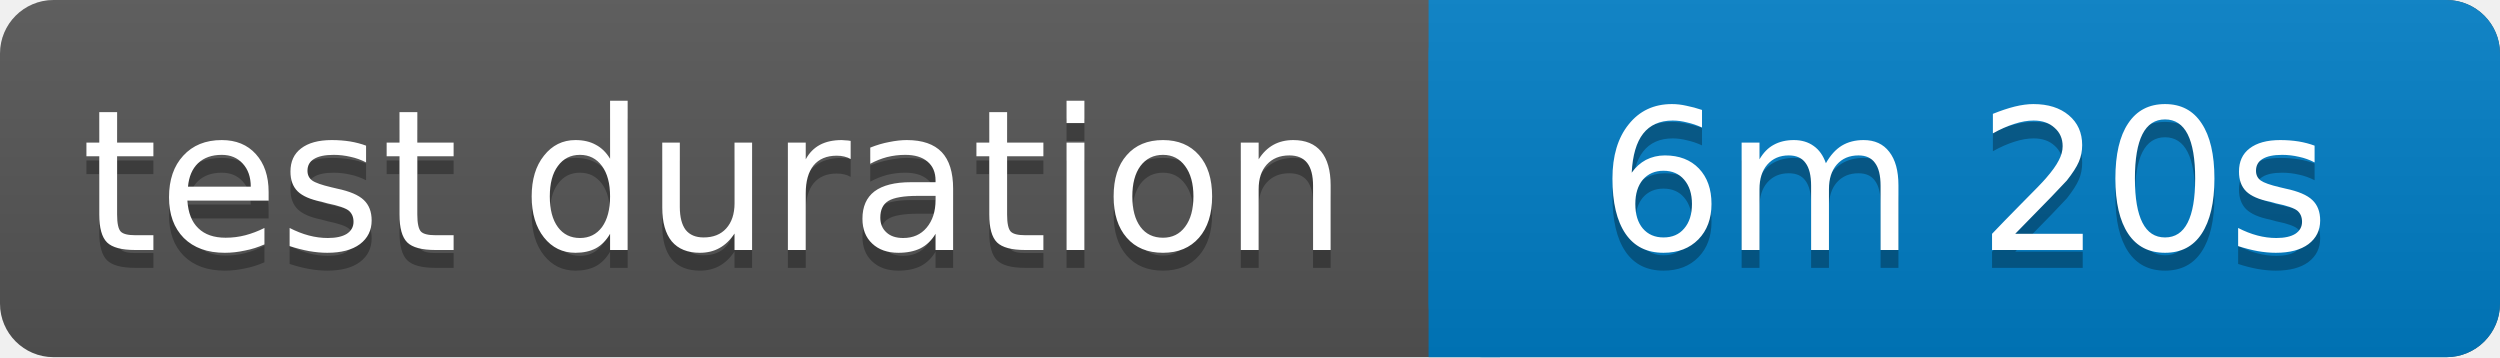
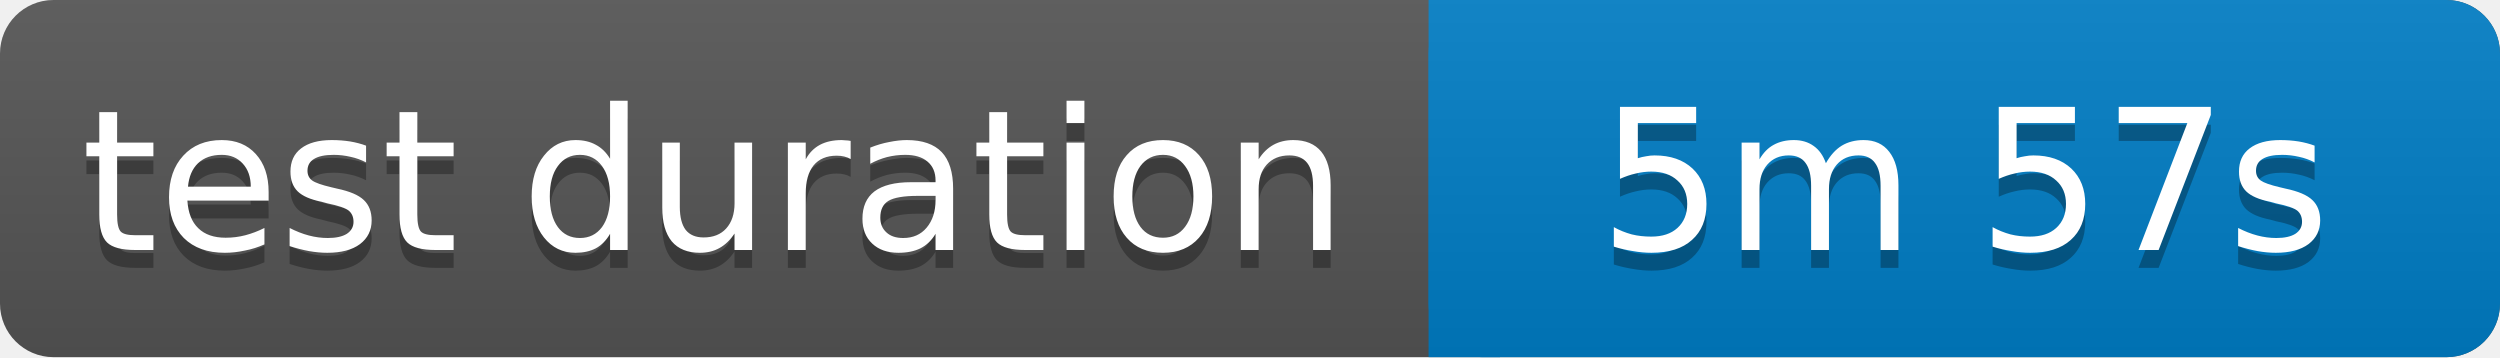
<svg xmlns="http://www.w3.org/2000/svg" width="140" height="20">
  <linearGradient id="b" x2="0" y2="100%">
    <stop offset="0" stop-color="#bbb" stop-opacity=".1" />
    <stop offset="1" stop-opacity=".1" />
  </linearGradient>
  <rect rx="3" width="140" height="20" fill="#555" />
  <rect rx="3" x="80" width="60" height="20" fill="#007ec6" />
  <path fill="#007ec6" d="M80 0h4v20h-4z" />
  <rect rx="3" width="140" height="20" fill="url(#b)" />
  <g fill="#fff" text-anchor="middle" font-family="Verdana,Geneva,DejaVu Sans,sans-serif" font-size="11">
    <text x="40" y="15" fill="#010101" fill-opacity=".3">test duration</text>
    <text x="40" y="14">test duration</text>
-     <text x="110" y="15" fill="#010101" fill-opacity=".3">6m 20s</text>
-     <text x="110" y="14">6m 20s</text>
+     <text x="110" y="15" fill="#010101" fill-opacity=".3">5m 57s</text>
+     <text x="110" y="14">5m 57s</text>
  </g>
</svg>
